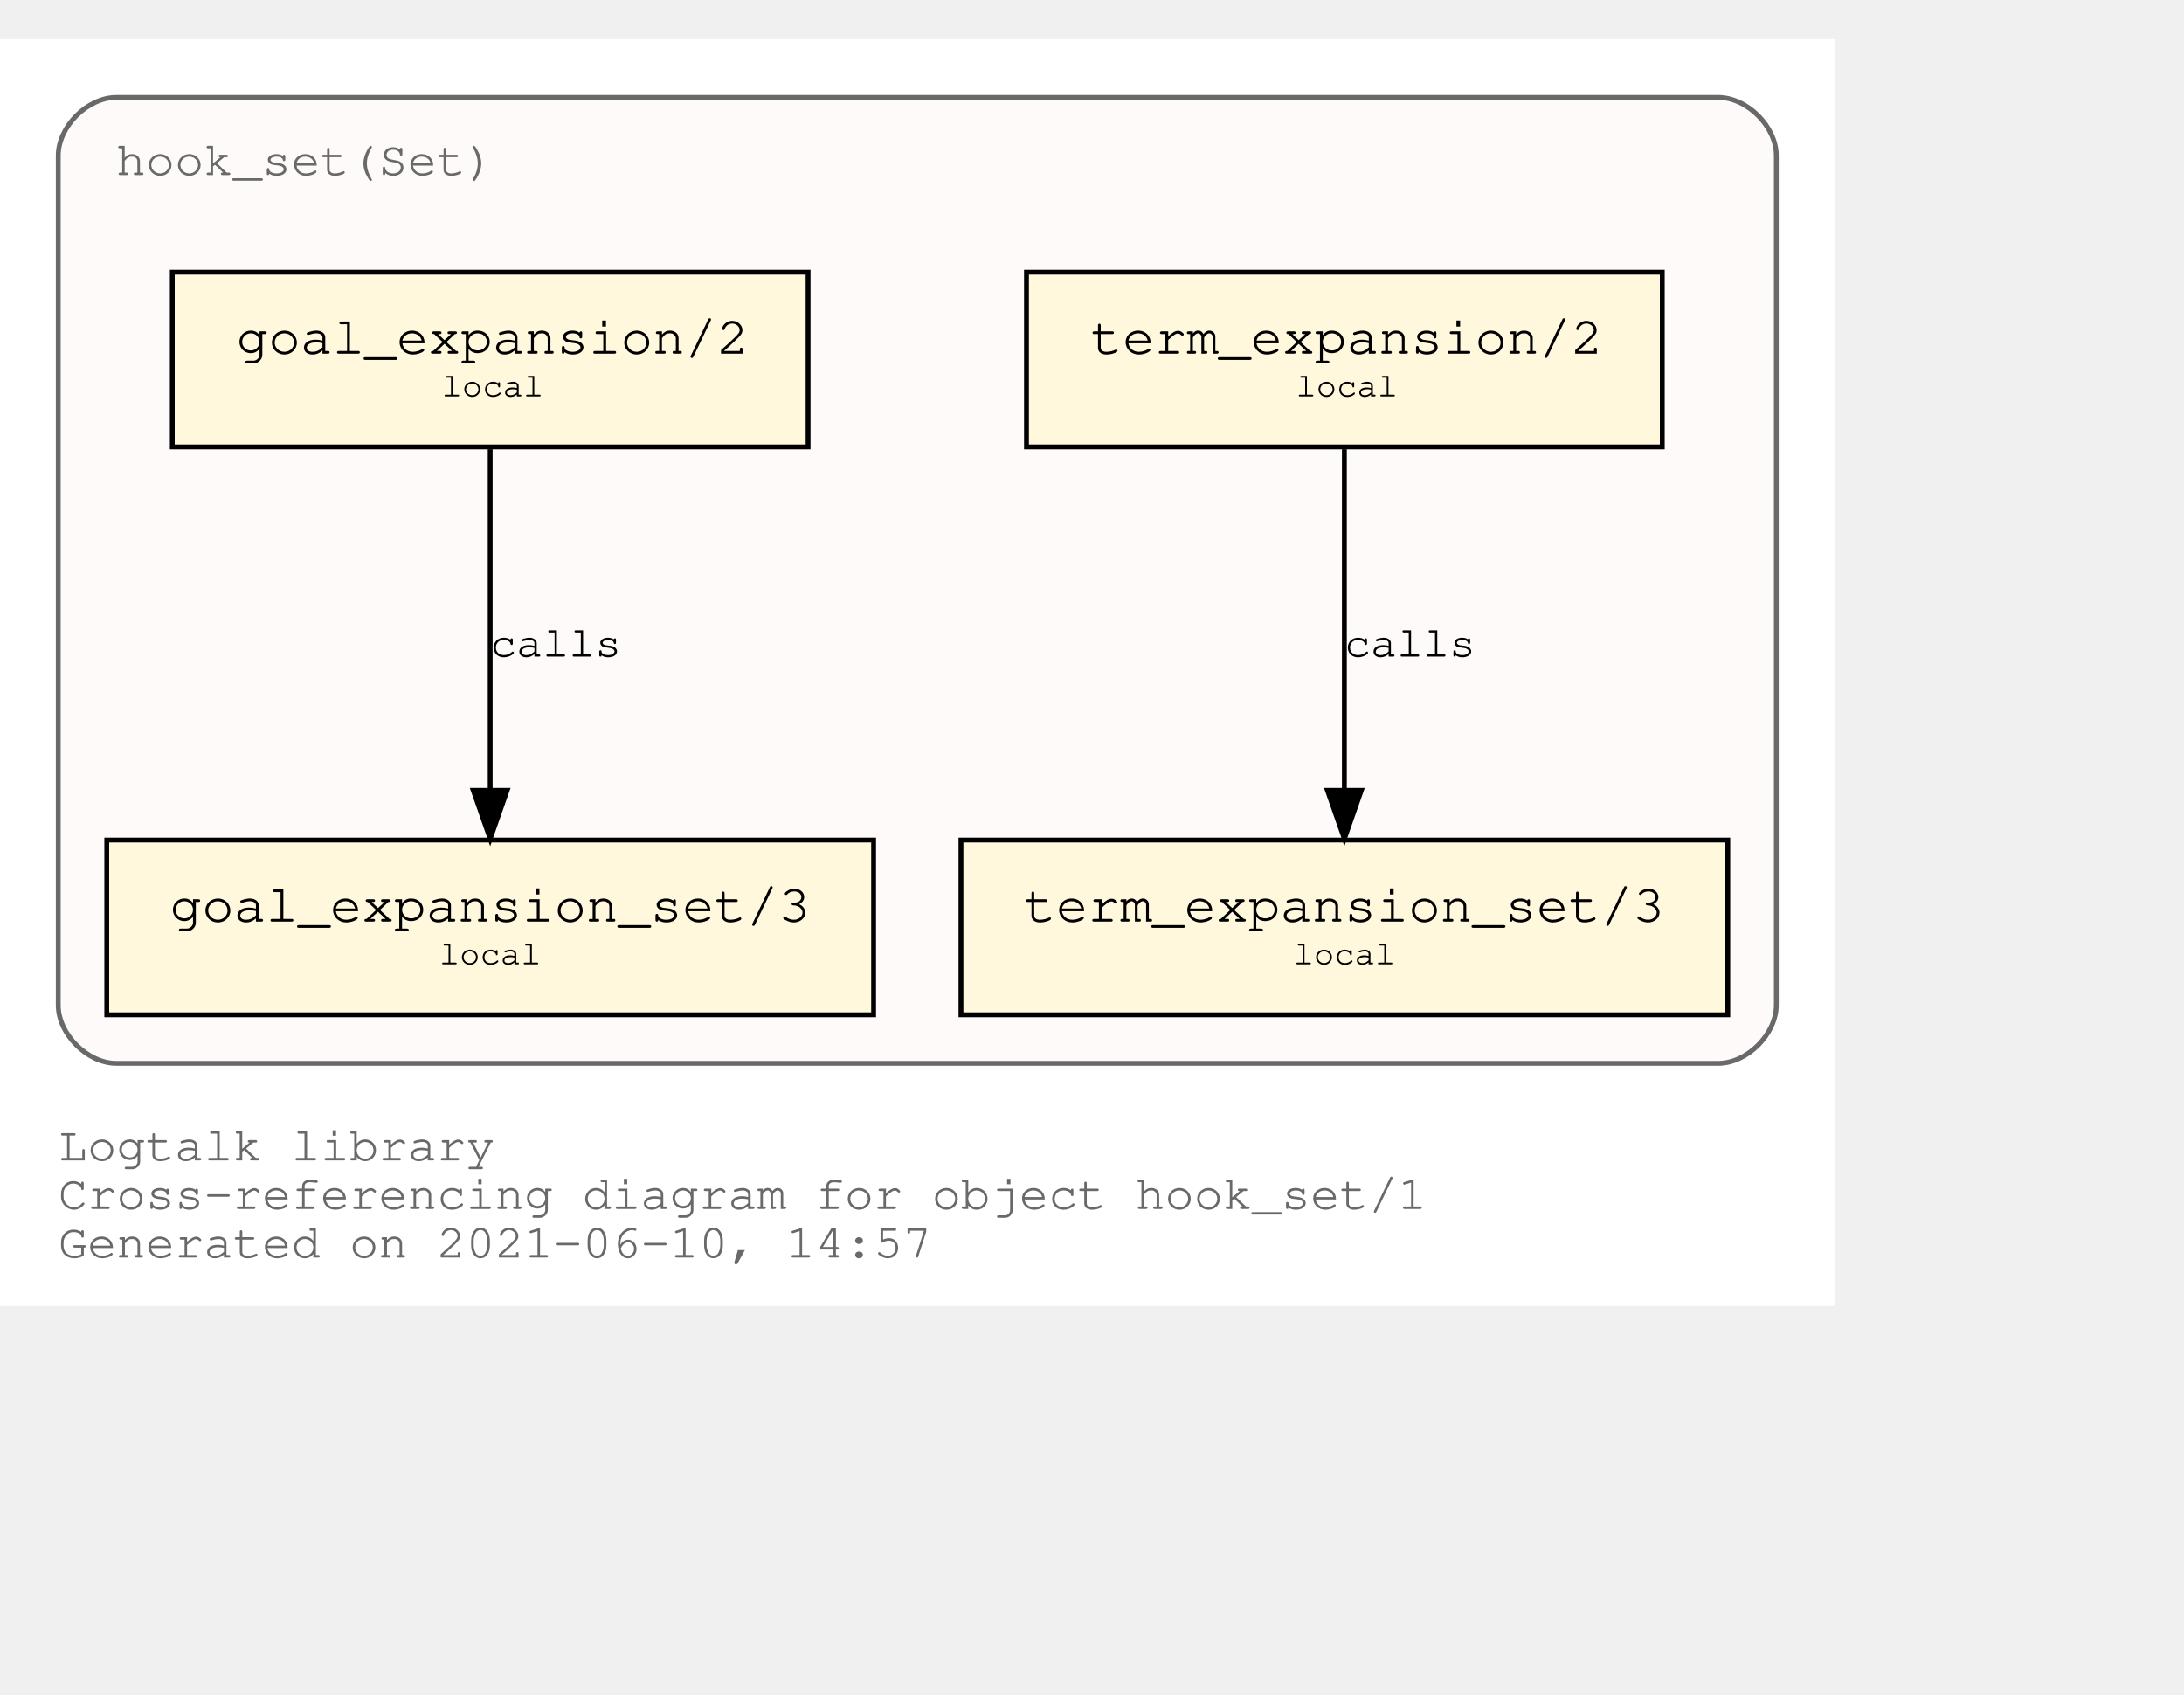
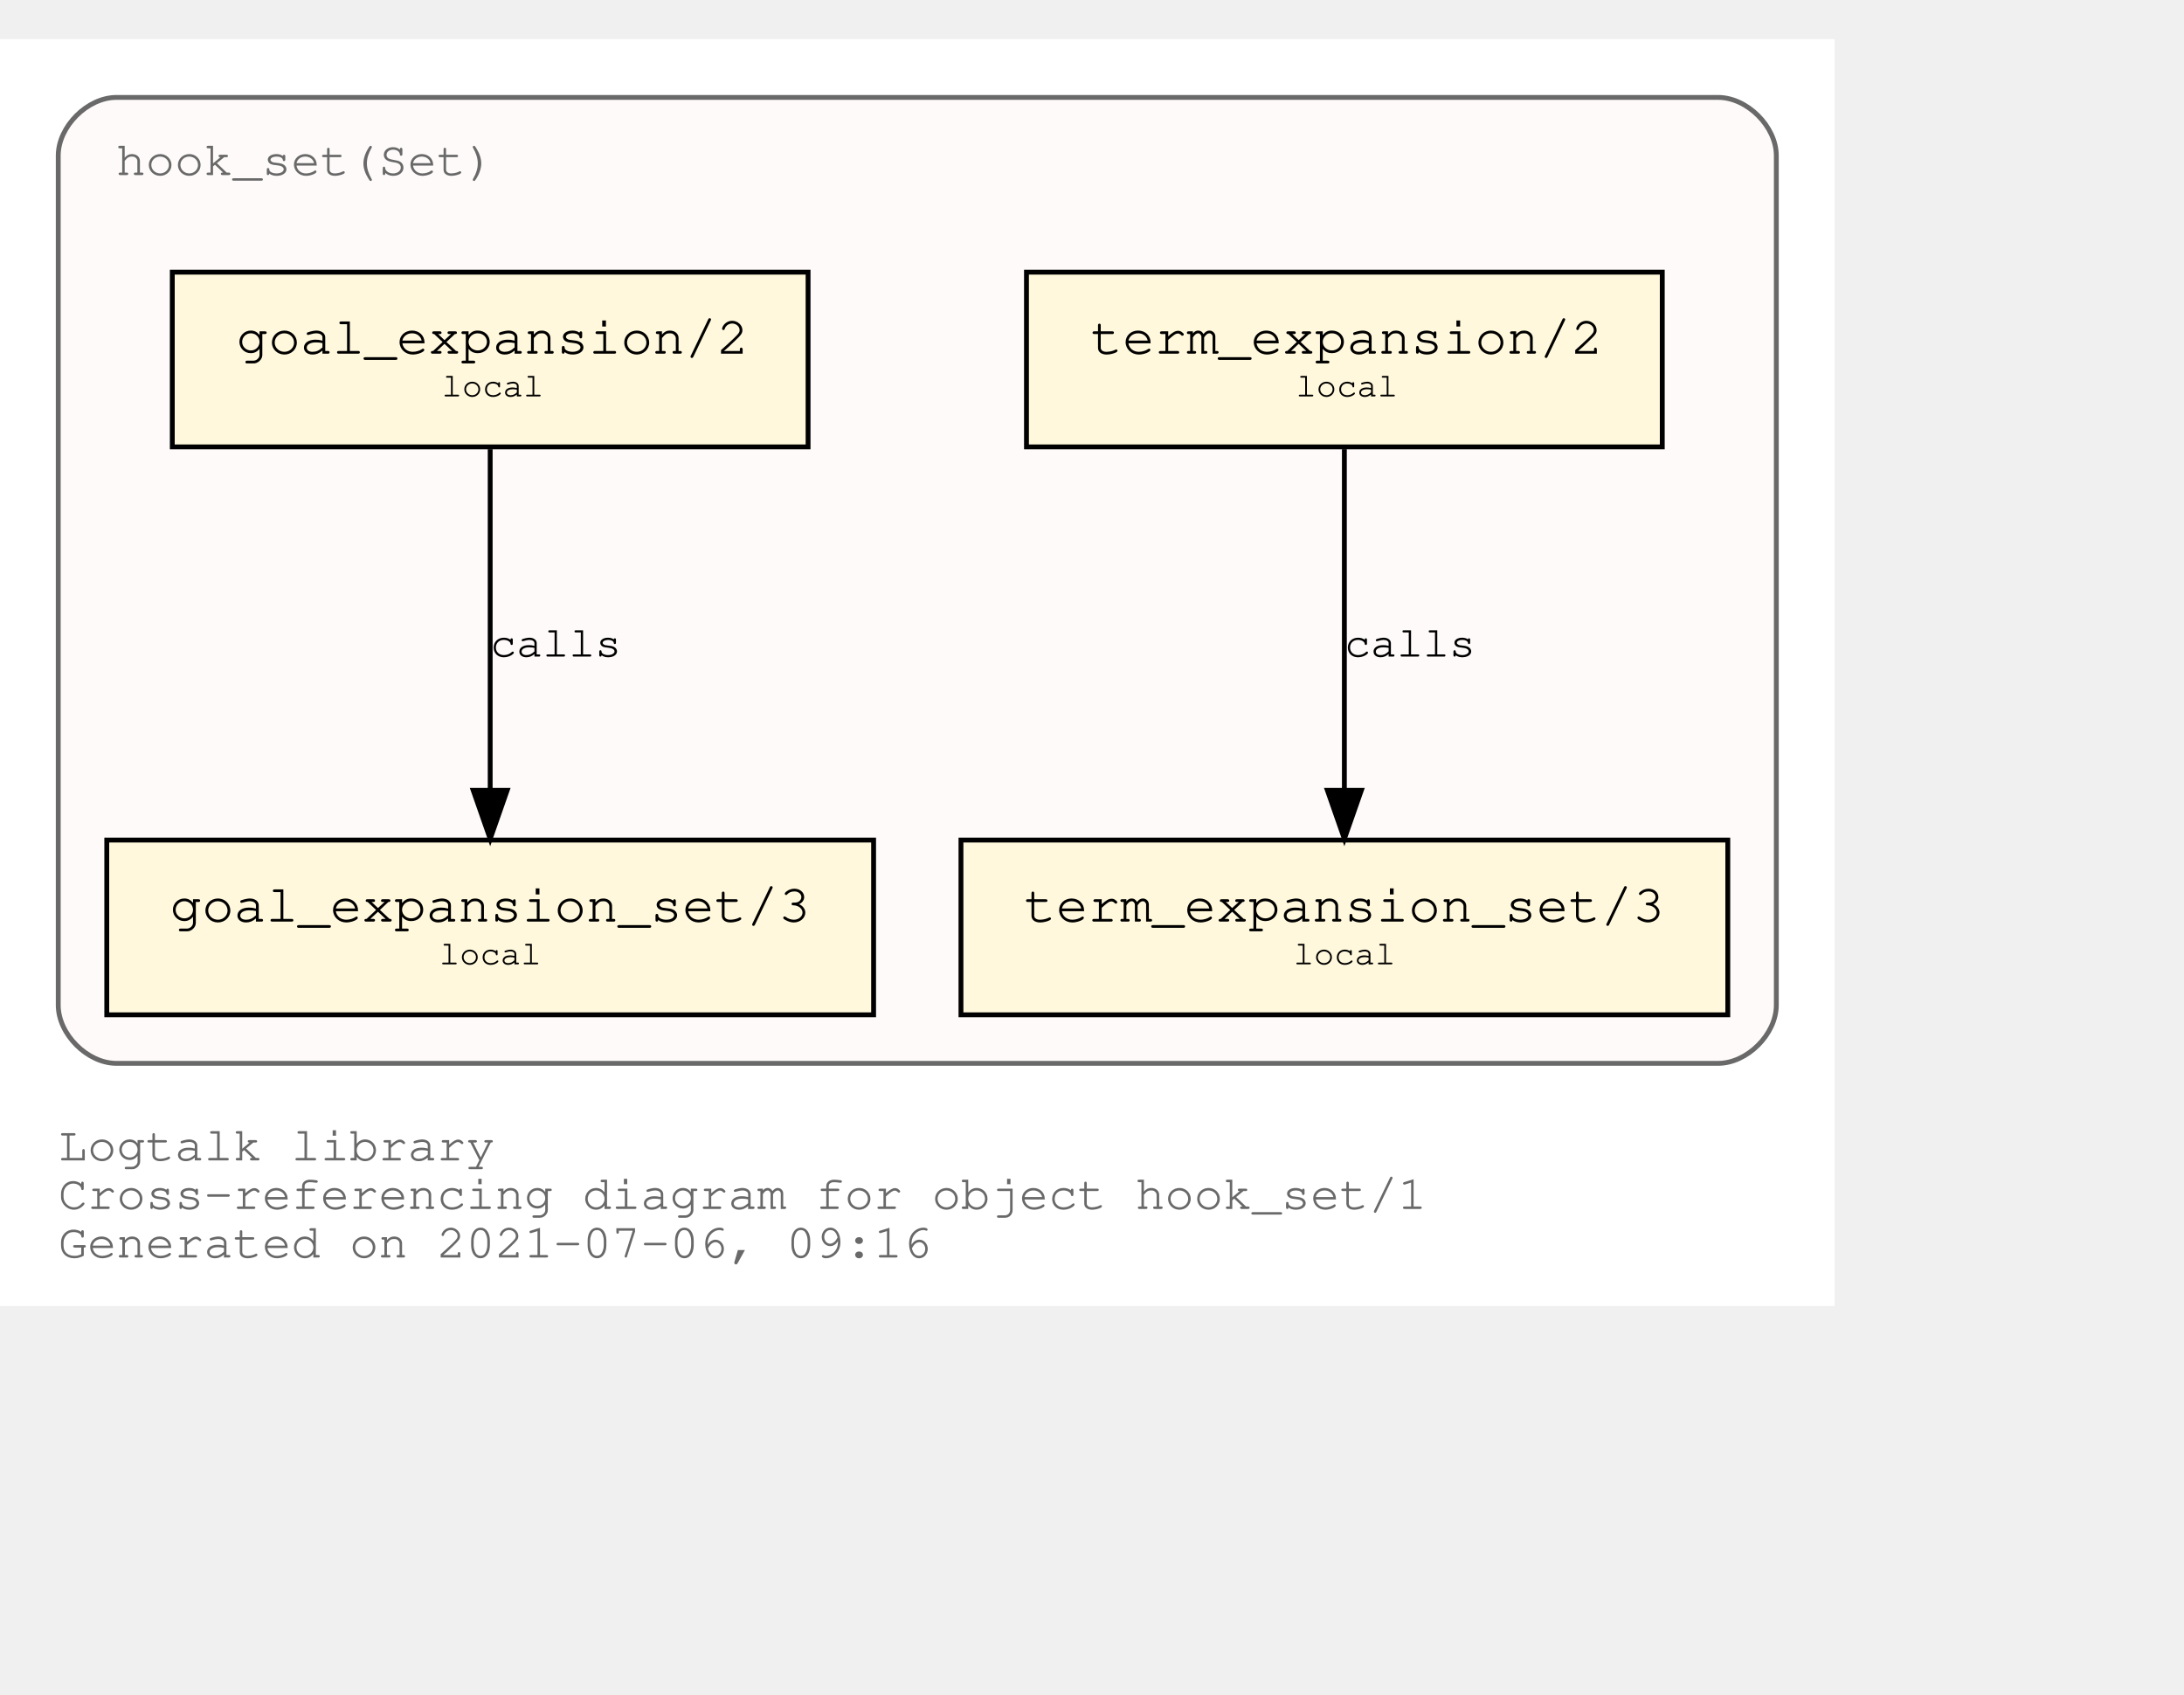
<svg xmlns="http://www.w3.org/2000/svg" xmlns:xlink="http://www.w3.org/1999/xlink" width="522pt" height="405pt" viewBox="72.00 72.00 450.00 333.00">
  <g id="graph0" class="graph" transform="scale(1 1) rotate(0) translate(76 329)">
    <polygon fill="white" stroke="transparent" points="-4,4 -4,-257 374,-257 374,4 -4,4" />
    <text text-anchor="start" x="8" y="-26" font-family="Courier,monospace" font-size="10.00" fill="dimgray">Logtalk library</text>
    <text text-anchor="start" x="8" y="-16" font-family="Courier,monospace" font-size="10.00" fill="dimgray">Cross-referencing diagram for object hook_set/1</text>
-     <text text-anchor="start" x="8" y="-6" font-family="Courier,monospace" font-size="10.00" fill="dimgray">Generated on 2021-06-10, 14:57</text>
+     <text text-anchor="start" x="8" y="-6" font-family="Courier,monospace" font-size="10.00" fill="dimgray">Generated on 2021-07-06, 09:16</text>
    <g id="clust1" class="cluster">
      <g id="a_clust1">
        <a xlink:title="hook_set(Set)">
          <path fill="snow" stroke="dimgray" d="M20,-46C20,-46 350,-46 350,-46 356,-46 362,-52 362,-58 362,-58 362,-233 362,-233 362,-239 356,-245 350,-245 350,-245 20,-245 20,-245 14,-245 8,-239 8,-233 8,-233 8,-58 8,-58 8,-52 14,-46 20,-46" />
          <g id="a_clust1_0">
-             <a xlink:href="https://github.com/LogtalkDotOrg/logtalk3/tree/487c7c28df509fc43c6ff460bc904efe0e5a6445/library/hook_flows/hook_set.lgt" xlink:title="https://github.com/LogtalkDotOrg/logtalk3/tree/487c7c28df509fc43c6ff460bc904efe0e5a6445/library/hook_flows/hook_set.lgt">
+             <a xlink:href="https://github.com/LogtalkDotOrg/logtalk3/tree/b8ee6d3515594066c6a422b0cd07c9f4b1f31c9d/library/hook_flows/hook_set.lgt" xlink:title="https://github.com/LogtalkDotOrg/logtalk3/tree/b8ee6d3515594066c6a422b0cd07c9f4b1f31c9d/library/hook_flows/hook_set.lgt">
              <text text-anchor="start" x="19.99" y="-229" font-family="Courier,monospace" font-size="10.00" fill="dimgray">hook_set(Set)</text>
            </a>
          </g>
        </a>
      </g>
    </g>
    <g id="node1" class="node">
      <g id="a_node1">
-         <a xlink:href="https://github.com/LogtalkDotOrg/logtalk3/tree/487c7c28df509fc43c6ff460bc904efe0e5a6445/library/hook_flows/hook_set.lgt#L40" xlink:title="https://github.com/LogtalkDotOrg/logtalk3/tree/487c7c28df509fc43c6ff460bc904efe0e5a6445/library/hook_flows/hook_set.lgt#L40">
+         <a xlink:href="https://github.com/LogtalkDotOrg/logtalk3/tree/b8ee6d3515594066c6a422b0cd07c9f4b1f31c9d/library/hook_flows/hook_set.lgt#L40" xlink:title="https://github.com/LogtalkDotOrg/logtalk3/tree/b8ee6d3515594066c6a422b0cd07c9f4b1f31c9d/library/hook_flows/hook_set.lgt#L40">
          <polygon fill="cornsilk" stroke="black" points="338.5,-209 207.5,-209 207.5,-173 338.5,-173 338.5,-209" />
          <text text-anchor="start" x="215.8" y="-192.8" font-family="Courier,monospace" font-size="9.00"> </text>
          <text text-anchor="start" x="220.69" y="-192.2" font-family="Courier,monospace" font-size="11.00">term_expansion/2</text>
          <text text-anchor="start" x="325.8" y="-192.8" font-family="Courier,monospace" font-size="9.00"> </text>
          <text text-anchor="start" x="215.8" y="-182.8" font-family="Courier,monospace" font-size="9.00"> </text>
          <text text-anchor="start" x="263" y="-183.4" font-family="Courier,monospace" font-size="7.00">local</text>
          <text text-anchor="start" x="325.8" y="-182.8" font-family="Courier,monospace" font-size="9.00"> </text>
        </a>
      </g>
    </g>
    <g id="node2" class="node">
      <g id="a_node2">
-         <a xlink:href="https://github.com/LogtalkDotOrg/logtalk3/tree/487c7c28df509fc43c6ff460bc904efe0e5a6445/library/hook_flows/hook_set.lgt#L44" xlink:title="https://github.com/LogtalkDotOrg/logtalk3/tree/487c7c28df509fc43c6ff460bc904efe0e5a6445/library/hook_flows/hook_set.lgt#L44">
+         <a xlink:href="https://github.com/LogtalkDotOrg/logtalk3/tree/b8ee6d3515594066c6a422b0cd07c9f4b1f31c9d/library/hook_flows/hook_set.lgt#L44" xlink:title="https://github.com/LogtalkDotOrg/logtalk3/tree/b8ee6d3515594066c6a422b0cd07c9f4b1f31c9d/library/hook_flows/hook_set.lgt#L44">
          <polygon fill="cornsilk" stroke="black" points="352,-92 194,-92 194,-56 352,-56 352,-92" />
          <text text-anchor="start" x="201.8" y="-75.8" font-family="Courier,monospace" font-size="9.00"> </text>
          <text text-anchor="start" x="206.99" y="-75.2" font-family="Courier,monospace" font-size="11.00">term_expansion_set/3</text>
          <text text-anchor="start" x="338.8" y="-75.8" font-family="Courier,monospace" font-size="9.00"> </text>
          <text text-anchor="start" x="201.8" y="-65.8" font-family="Courier,monospace" font-size="9.00"> </text>
          <text text-anchor="start" x="262.5" y="-66.4" font-family="Courier,monospace" font-size="7.00">local</text>
          <text text-anchor="start" x="338.8" y="-65.8" font-family="Courier,monospace" font-size="9.00"> </text>
        </a>
      </g>
    </g>
    <g id="edge1" class="edge">
      <g id="a_edge1">
-         <a xlink:href="https://github.com/LogtalkDotOrg/logtalk3/tree/487c7c28df509fc43c6ff460bc904efe0e5a6445/library/hook_flows/hook_set.lgt#L40" xlink:title="calls">
+         <a xlink:href="https://github.com/LogtalkDotOrg/logtalk3/tree/b8ee6d3515594066c6a422b0cd07c9f4b1f31c9d/library/hook_flows/hook_set.lgt#L40" xlink:title="calls">
          <path fill="none" stroke="black" d="M273,-172.53C273,-153.94 273,-124.24 273,-102.5" />
          <polygon fill="black" stroke="black" points="276.5,-102.25 273,-92.25 269.5,-102.25 276.5,-102.25" />
        </a>
      </g>
      <g id="a_edge1-label">
-         <a xlink:href="https://github.com/LogtalkDotOrg/logtalk3/tree/487c7c28df509fc43c6ff460bc904efe0e5a6445/library/hook_flows/hook_set.lgt#L40" xlink:title="https://github.com/LogtalkDotOrg/logtalk3/tree/487c7c28df509fc43c6ff460bc904efe0e5a6445/library/hook_flows/hook_set.lgt#L40">
+         <a xlink:href="https://github.com/LogtalkDotOrg/logtalk3/tree/b8ee6d3515594066c6a422b0cd07c9f4b1f31c9d/library/hook_flows/hook_set.lgt#L40" xlink:title="https://github.com/LogtalkDotOrg/logtalk3/tree/b8ee6d3515594066c6a422b0cd07c9f4b1f31c9d/library/hook_flows/hook_set.lgt#L40">
          <text text-anchor="start" x="273" y="-129.8" font-family="Courier,monospace" font-size="9.00">calls</text>
        </a>
      </g>
    </g>
    <g id="node3" class="node">
      <g id="a_node3">
-         <a xlink:href="https://github.com/LogtalkDotOrg/logtalk3/tree/487c7c28df509fc43c6ff460bc904efe0e5a6445/library/hook_flows/hook_set.lgt#L51" xlink:title="https://github.com/LogtalkDotOrg/logtalk3/tree/487c7c28df509fc43c6ff460bc904efe0e5a6445/library/hook_flows/hook_set.lgt#L51">
+         <a xlink:href="https://github.com/LogtalkDotOrg/logtalk3/tree/b8ee6d3515594066c6a422b0cd07c9f4b1f31c9d/library/hook_flows/hook_set.lgt#L51" xlink:title="https://github.com/LogtalkDotOrg/logtalk3/tree/b8ee6d3515594066c6a422b0cd07c9f4b1f31c9d/library/hook_flows/hook_set.lgt#L51">
          <polygon fill="cornsilk" stroke="black" points="162.5,-209 31.5,-209 31.5,-173 162.5,-173 162.5,-209" />
          <text text-anchor="start" x="39.8" y="-192.8" font-family="Courier,monospace" font-size="9.00"> </text>
          <text text-anchor="start" x="44.69" y="-192.2" font-family="Courier,monospace" font-size="11.00">goal_expansion/2</text>
          <text text-anchor="start" x="149.8" y="-192.8" font-family="Courier,monospace" font-size="9.00"> </text>
          <text text-anchor="start" x="39.8" y="-182.8" font-family="Courier,monospace" font-size="9.00"> </text>
          <text text-anchor="start" x="87" y="-183.4" font-family="Courier,monospace" font-size="7.00">local</text>
          <text text-anchor="start" x="149.8" y="-182.8" font-family="Courier,monospace" font-size="9.00"> </text>
        </a>
      </g>
    </g>
    <g id="node4" class="node">
      <g id="a_node4">
-         <a xlink:href="https://github.com/LogtalkDotOrg/logtalk3/tree/487c7c28df509fc43c6ff460bc904efe0e5a6445/library/hook_flows/hook_set.lgt#L55" xlink:title="https://github.com/LogtalkDotOrg/logtalk3/tree/487c7c28df509fc43c6ff460bc904efe0e5a6445/library/hook_flows/hook_set.lgt#L55">
+         <a xlink:href="https://github.com/LogtalkDotOrg/logtalk3/tree/b8ee6d3515594066c6a422b0cd07c9f4b1f31c9d/library/hook_flows/hook_set.lgt#L55" xlink:title="https://github.com/LogtalkDotOrg/logtalk3/tree/b8ee6d3515594066c6a422b0cd07c9f4b1f31c9d/library/hook_flows/hook_set.lgt#L55">
          <polygon fill="cornsilk" stroke="black" points="176,-92 18,-92 18,-56 176,-56 176,-92" />
          <text text-anchor="start" x="25.8" y="-75.8" font-family="Courier,monospace" font-size="9.00"> </text>
          <text text-anchor="start" x="30.99" y="-75.2" font-family="Courier,monospace" font-size="11.00">goal_expansion_set/3</text>
          <text text-anchor="start" x="162.8" y="-75.8" font-family="Courier,monospace" font-size="9.00"> </text>
          <text text-anchor="start" x="25.8" y="-65.8" font-family="Courier,monospace" font-size="9.00"> </text>
          <text text-anchor="start" x="86.5" y="-66.4" font-family="Courier,monospace" font-size="7.00">local</text>
          <text text-anchor="start" x="162.8" y="-65.8" font-family="Courier,monospace" font-size="9.00"> </text>
        </a>
      </g>
    </g>
    <g id="edge2" class="edge">
      <g id="a_edge2">
-         <a xlink:href="https://github.com/LogtalkDotOrg/logtalk3/tree/487c7c28df509fc43c6ff460bc904efe0e5a6445/library/hook_flows/hook_set.lgt#L51" xlink:title="calls">
+         <a xlink:href="https://github.com/LogtalkDotOrg/logtalk3/tree/b8ee6d3515594066c6a422b0cd07c9f4b1f31c9d/library/hook_flows/hook_set.lgt#L51" xlink:title="calls">
          <path fill="none" stroke="black" d="M97,-172.53C97,-153.94 97,-124.24 97,-102.5" />
          <polygon fill="black" stroke="black" points="100.5,-102.25 97,-92.25 93.5,-102.25 100.5,-102.25" />
        </a>
      </g>
      <g id="a_edge2-label">
-         <a xlink:href="https://github.com/LogtalkDotOrg/logtalk3/tree/487c7c28df509fc43c6ff460bc904efe0e5a6445/library/hook_flows/hook_set.lgt#L51" xlink:title="https://github.com/LogtalkDotOrg/logtalk3/tree/487c7c28df509fc43c6ff460bc904efe0e5a6445/library/hook_flows/hook_set.lgt#L51">
+         <a xlink:href="https://github.com/LogtalkDotOrg/logtalk3/tree/b8ee6d3515594066c6a422b0cd07c9f4b1f31c9d/library/hook_flows/hook_set.lgt#L51" xlink:title="https://github.com/LogtalkDotOrg/logtalk3/tree/b8ee6d3515594066c6a422b0cd07c9f4b1f31c9d/library/hook_flows/hook_set.lgt#L51">
          <text text-anchor="start" x="97" y="-129.8" font-family="Courier,monospace" font-size="9.00">calls</text>
        </a>
      </g>
    </g>
  </g>
</svg>
